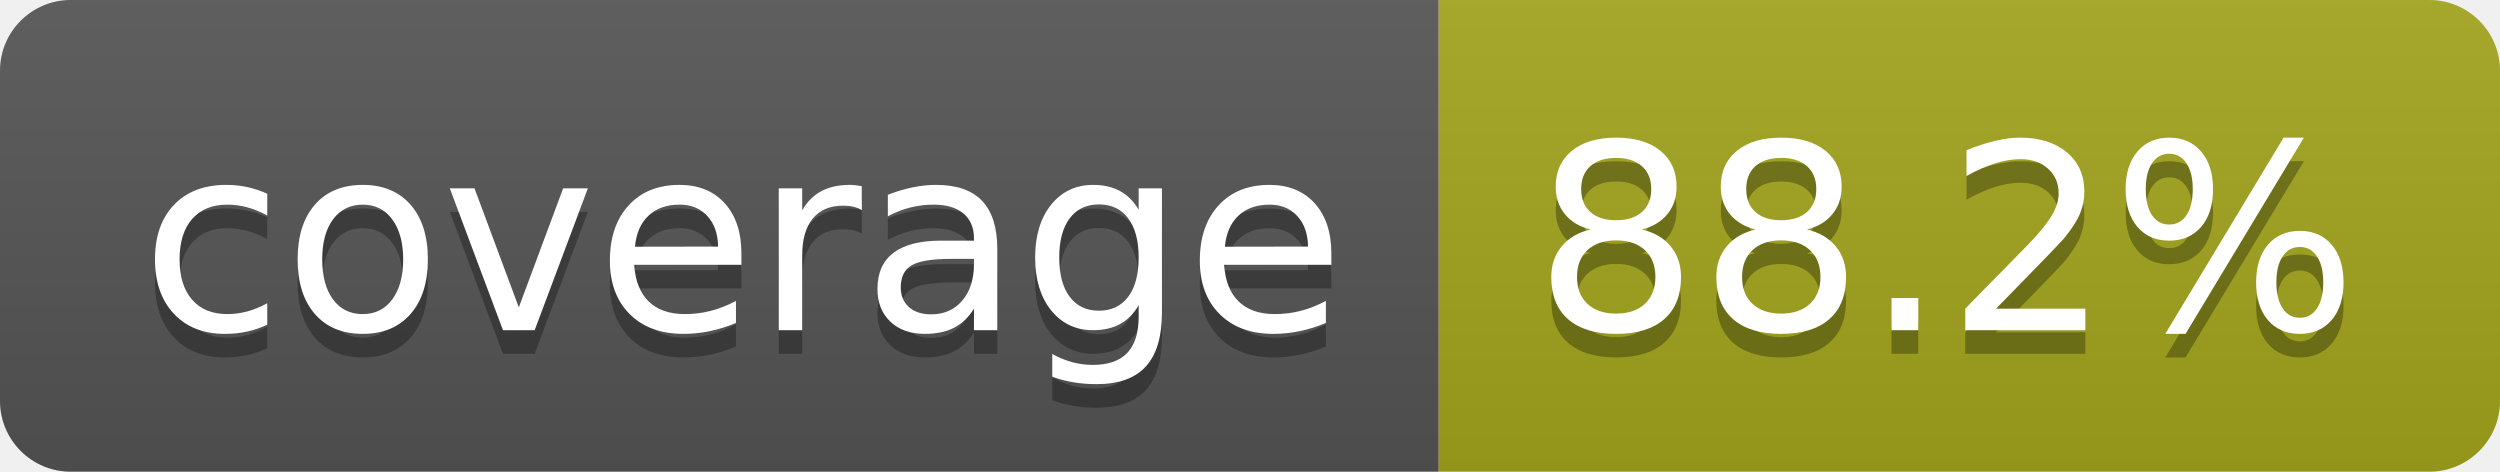
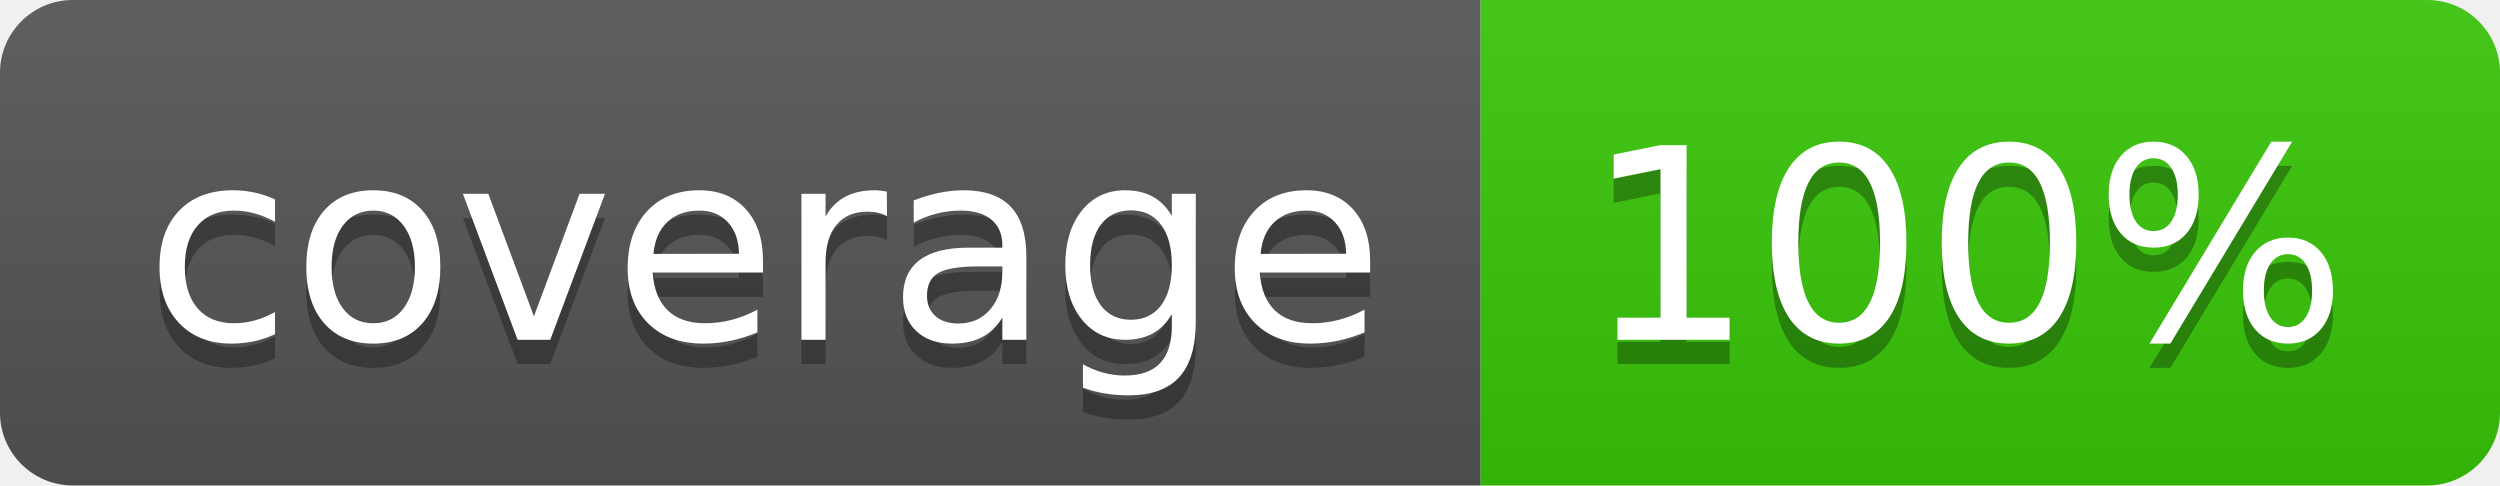
- <svg xmlns="http://www.w3.org/2000/svg" width="106" height="20" role="img" aria-label="coverage: 88.2%">
+ <svg xmlns="http://www.w3.org/2000/svg" width="103" height="20" role="img" aria-label="coverage: 100%">
  <linearGradient id="s" x2="0" y2="100%">
    <stop offset="0" stop-color="#bbb" stop-opacity=".1" />
    <stop offset="1" stop-opacity=".1" />
  </linearGradient>
  <clipPath id="r">
-     <rect width="106" height="20" rx="3" fill="#fff" />
+     <rect width="103" height="20" rx="3" fill="#fff" />
  </clipPath>
  <g clip-path="url(#r)">
    <rect width="61" height="20" fill="#555" />
-     <rect x="61" width="45" height="20" fill="#a4a61d" />
-     <rect width="106" height="20" fill="url(#s)" />
+     <rect x="61" width="42" height="20" fill="#39C609" />
+     <rect width="103" height="20" fill="url(#s)" />
  </g>
  <g fill="#fff" text-anchor="middle" font-family="Verdana,Geneva,DejaVu Sans,sans-serif" text-rendering="geometricPrecision" font-size="110">
    <text aria-hidden="true" x="315" y="150" fill="#010101" fill-opacity=".3" transform="scale(.1)" textLength="510">coverage</text>
    <text x="315" y="140" transform="scale(.1)" fill="#fff" textLength="510">coverage</text>
-     <text aria-hidden="true" x="825" y="150" fill="#010101" fill-opacity=".3" transform="scale(.1)" textLength="350">88.2%</text>
-     <text x="825" y="140" transform="scale(.1)" fill="#fff" textLength="350">88.2%</text>
+     <text aria-hidden="true" x="810" y="150" fill="#010101" fill-opacity=".3" transform="scale(.1)" textLength="315">100%</text>
+     <text x="810" y="140" transform="scale(.1)" fill="#fff" textLength="315">100%</text>
  </g>
</svg>
